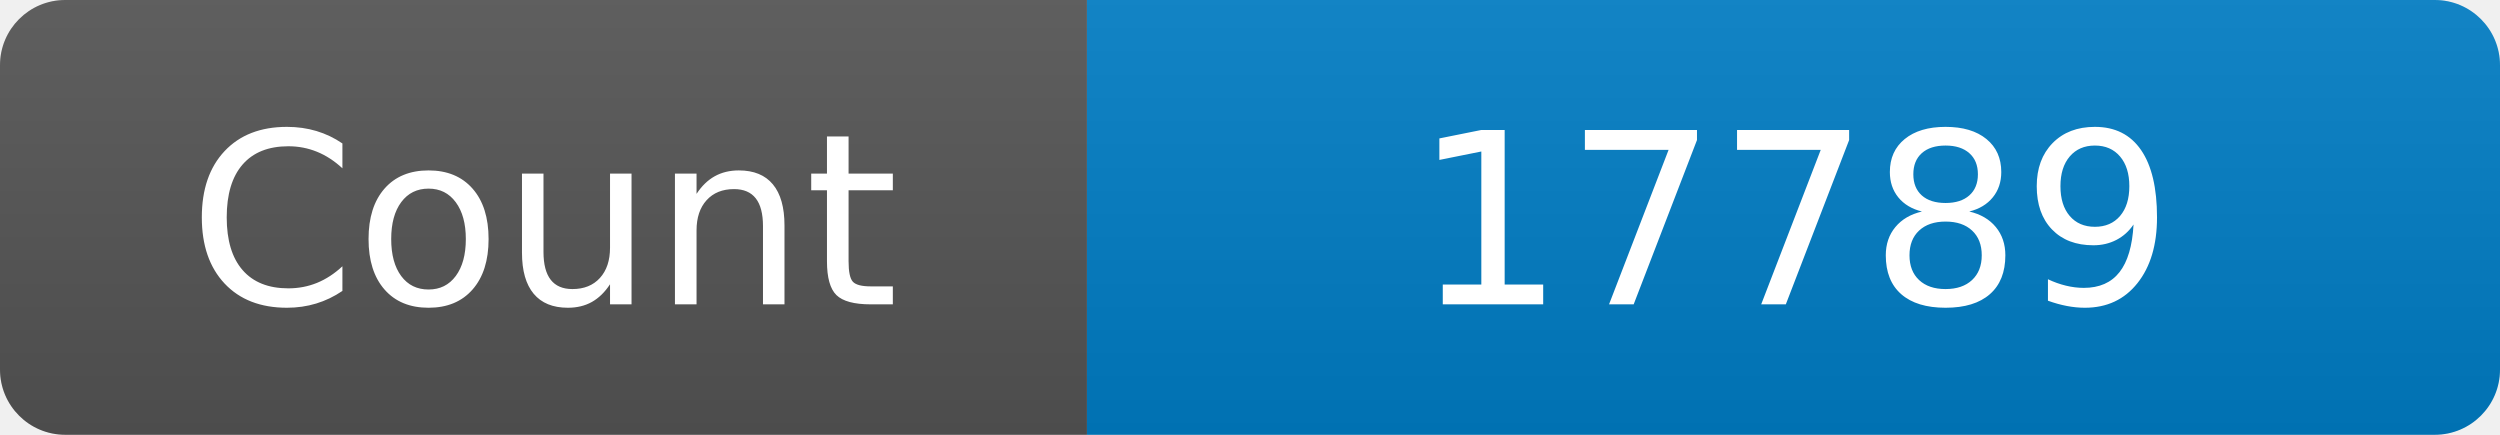
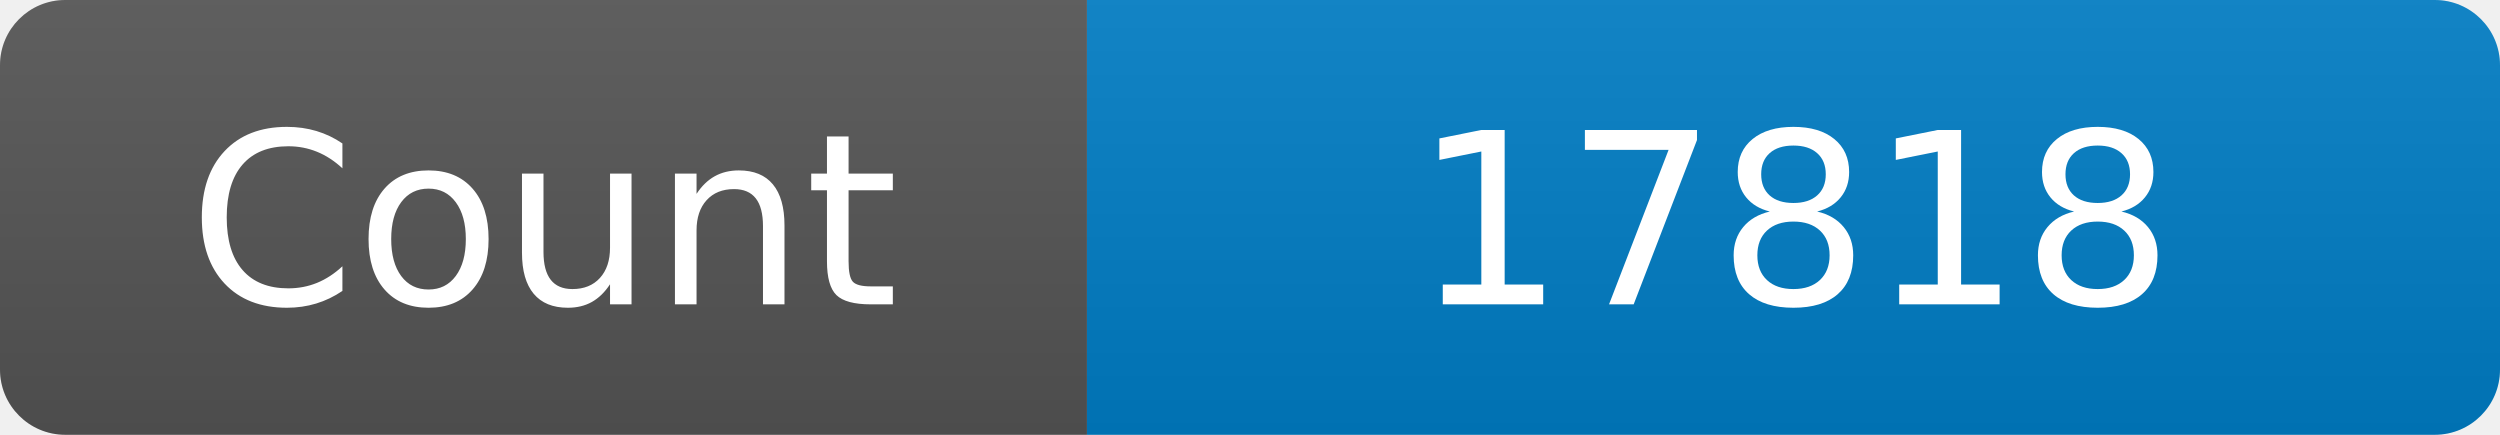
<svg xmlns="http://www.w3.org/2000/svg" width="115" height="20" role="img" aria-label="Maintained?: yes">
  <linearGradient id="s" x2="0" y2="100%">
    <stop offset="0" stop-color="#bbb" stop-opacity=".1" />
    <stop offset="1" stop-opacity=".1" />
  </linearGradient>
  <clipPath id="r">
    <rect width="115" height="20" rx="3" fill="#fff" />
  </clipPath>
  <g clip-path="url(#r)">
    <rect width="50" height="20" fill="#555" />
    <rect x="50" width="160" height="20" fill="#007ec6" />
    <rect width="115" height="20" fill="url(#s)" />
  </g>
  <g fill="#fff" text-anchor="middle" font-family="Verdana,Geneva,DejaVu Sans,sans-serif" font-size="110">
    <text x="250" y="140" transform="scale(.1)" fill="#fff">Count</text>
-     <text x="825" y="140" transform="scale(.1)" fill="#fff">17789</text>
+     <text x="825" y="140" transform="scale(.1)" fill="#fff">17818</text>
  </g>
</svg>
